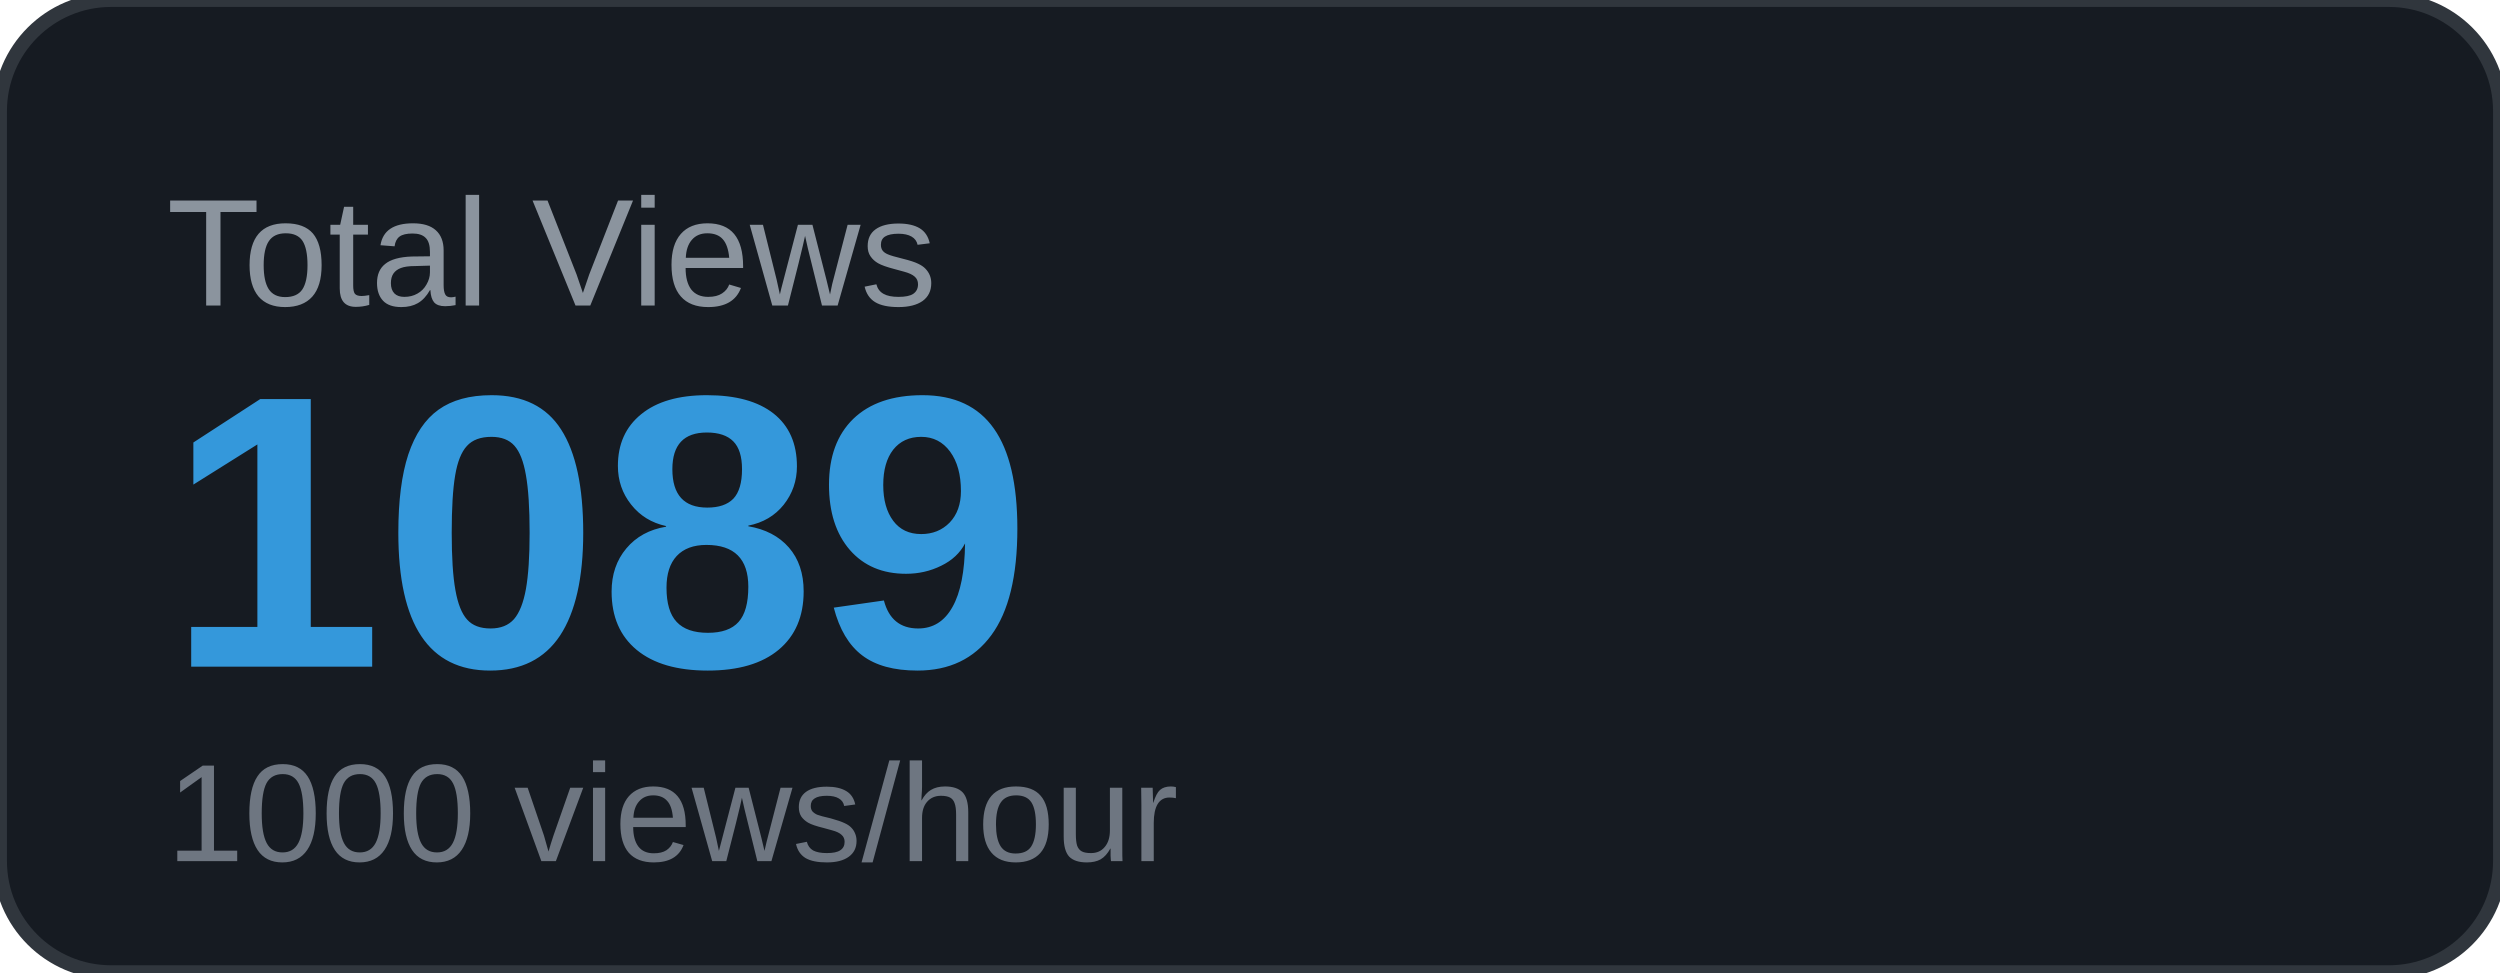
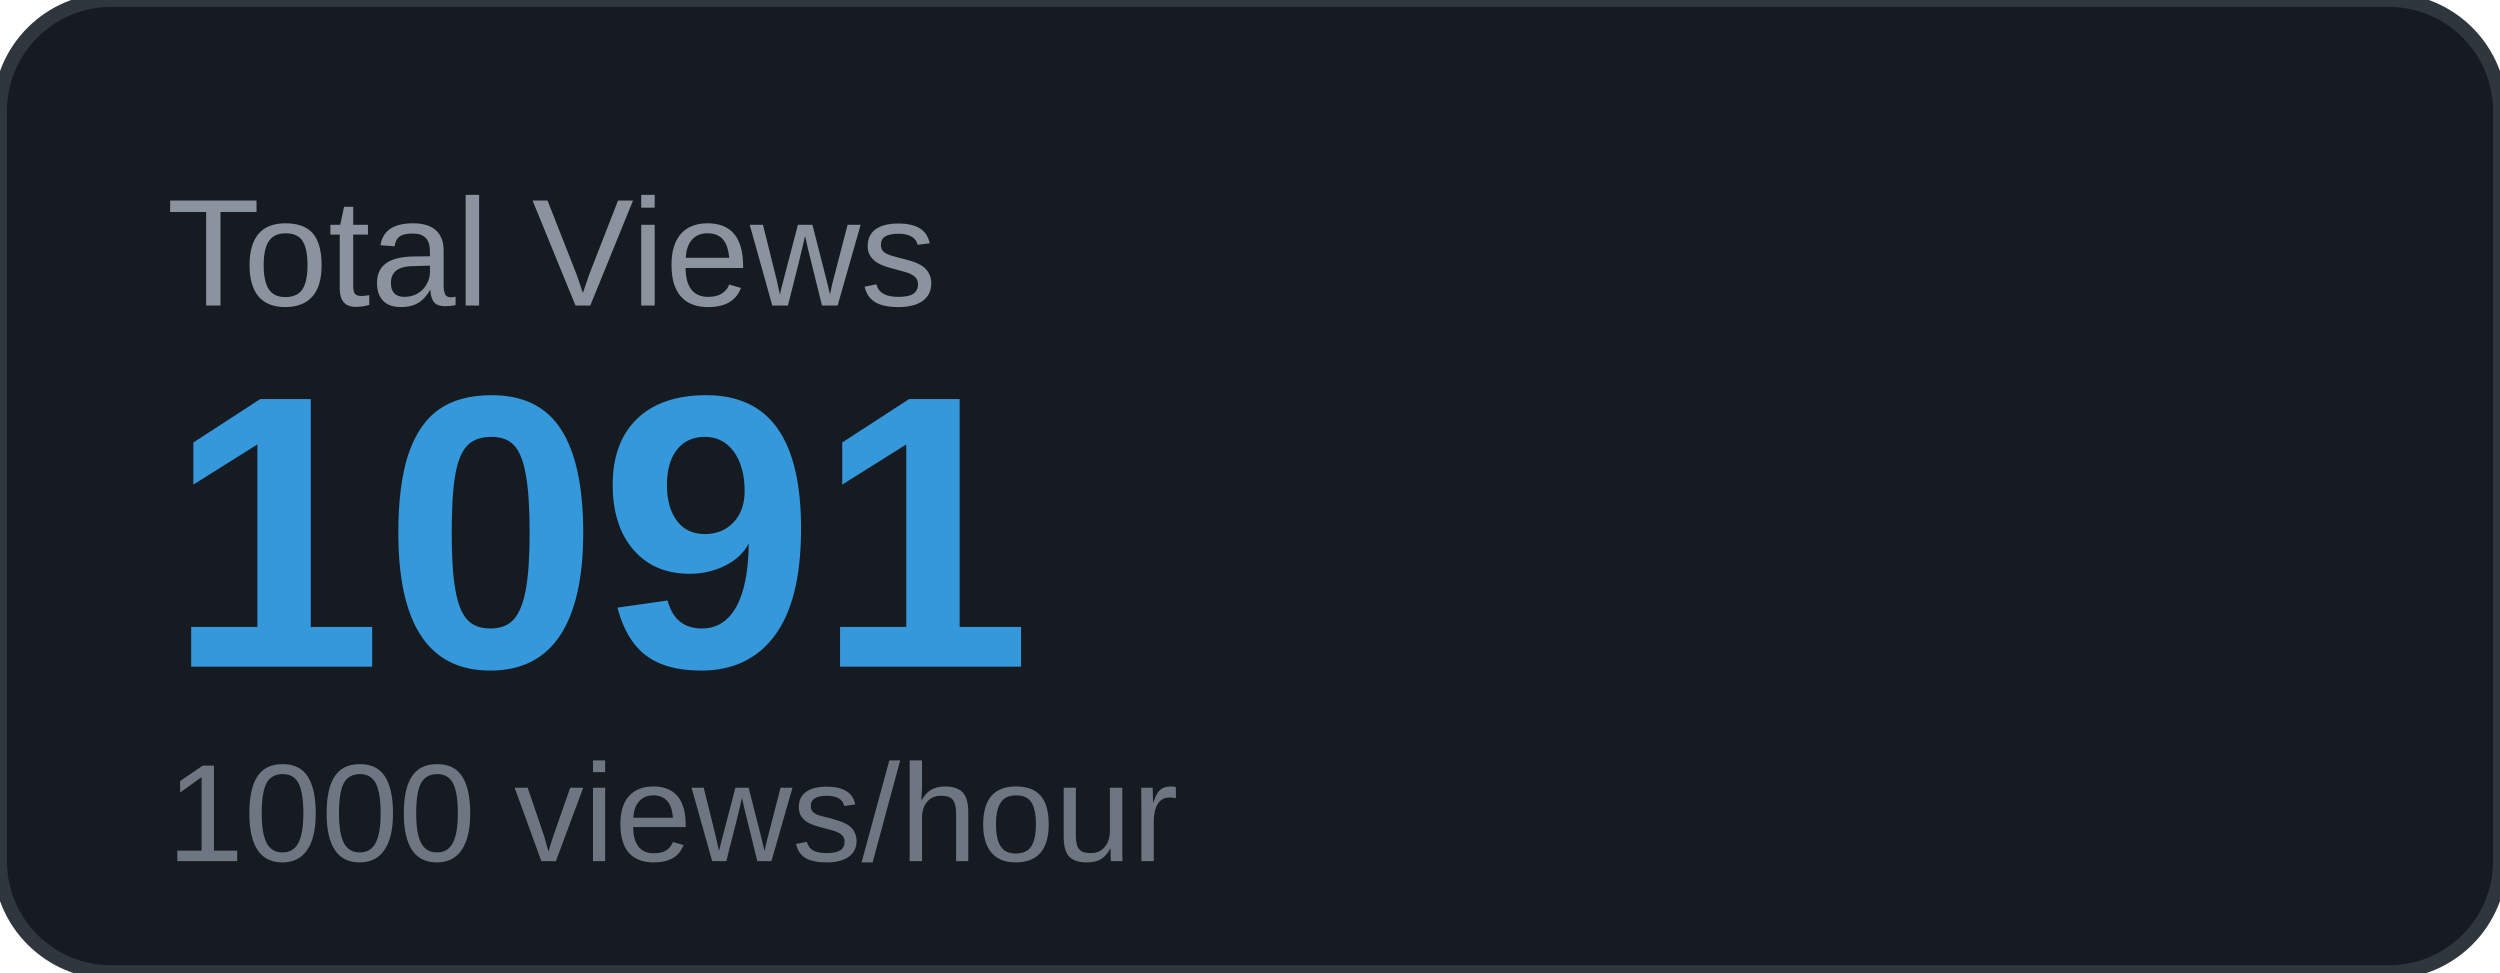
<svg xmlns="http://www.w3.org/2000/svg" width="180" height="70" viewBox="0 0 180 70">
  <rect width="180" height="70" rx="8" fill="#161b22" />
  <rect width="180" height="70" rx="8" fill="none" stroke="#30363d" stroke-width="1" />
  <text x="12" y="22" font-family="Arial, sans-serif" font-size="11" fill="#8b949e" text-transform="uppercase">Total Views</text>
-   <text x="12" y="48" font-family="Arial, sans-serif" font-size="28" font-weight="700" fill="#3498db">1089</text>
+   <text x="12" y="48" font-family="Arial, sans-serif" font-size="28" font-weight="700" fill="#3498db">1091</text>
  <text x="12" y="62" font-family="Arial, sans-serif" font-size="10" fill="#6e7681">1000 views/hour</text>
</svg>
